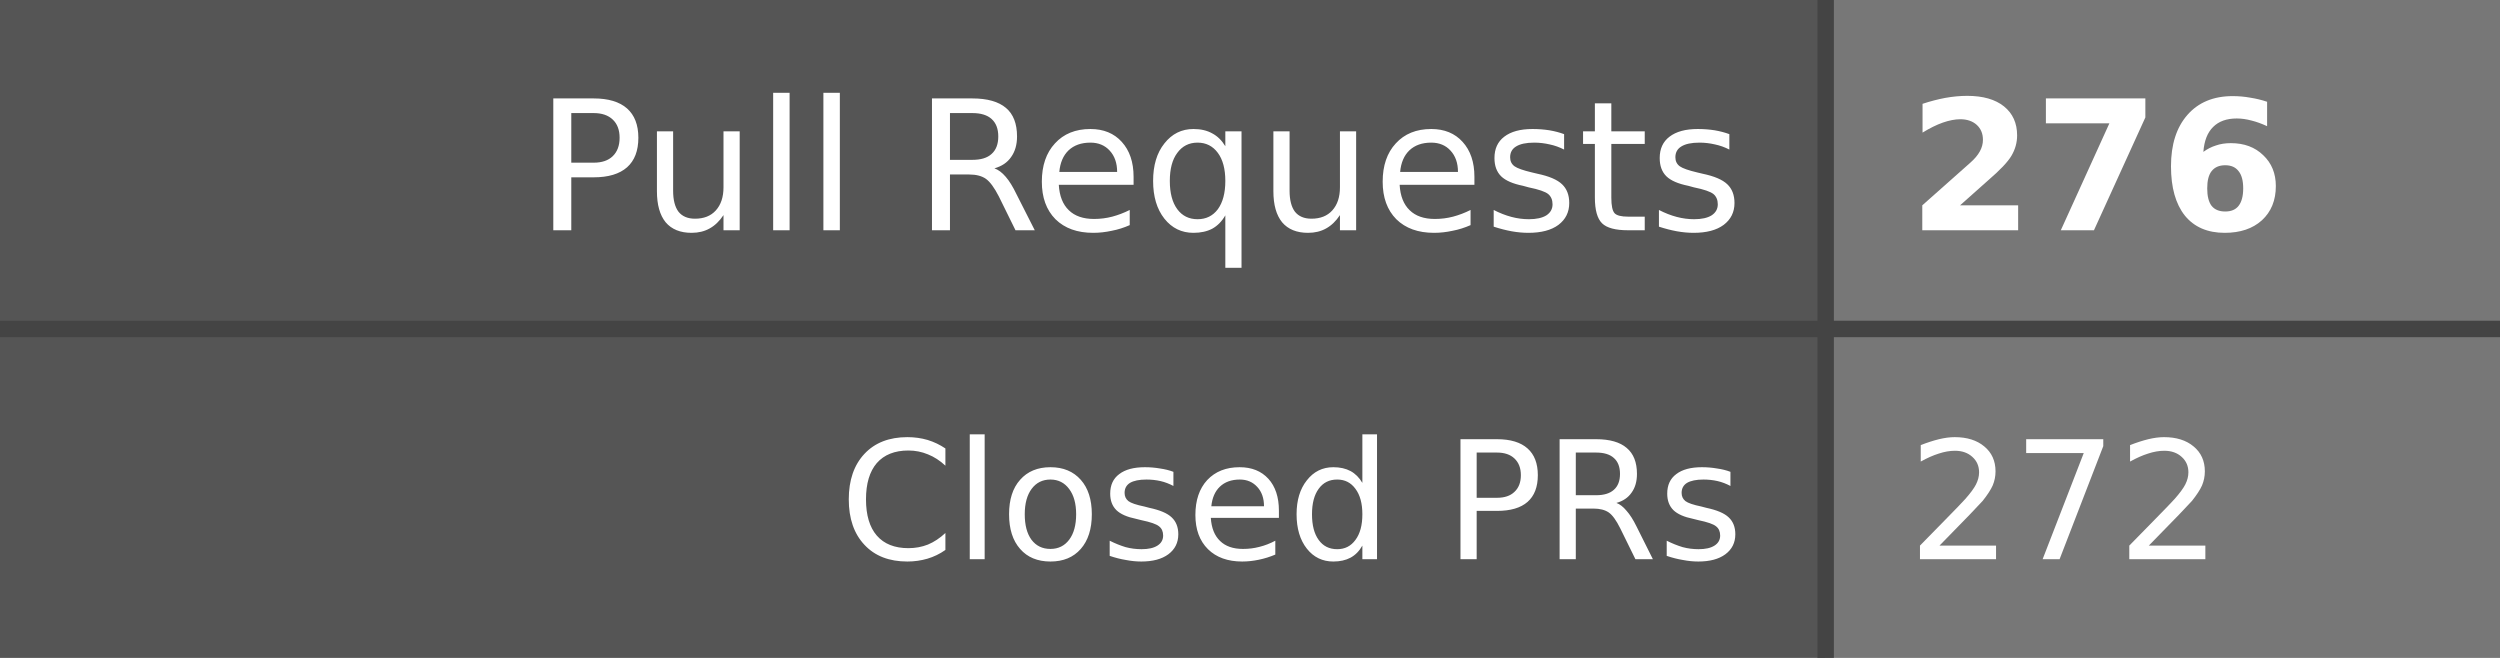
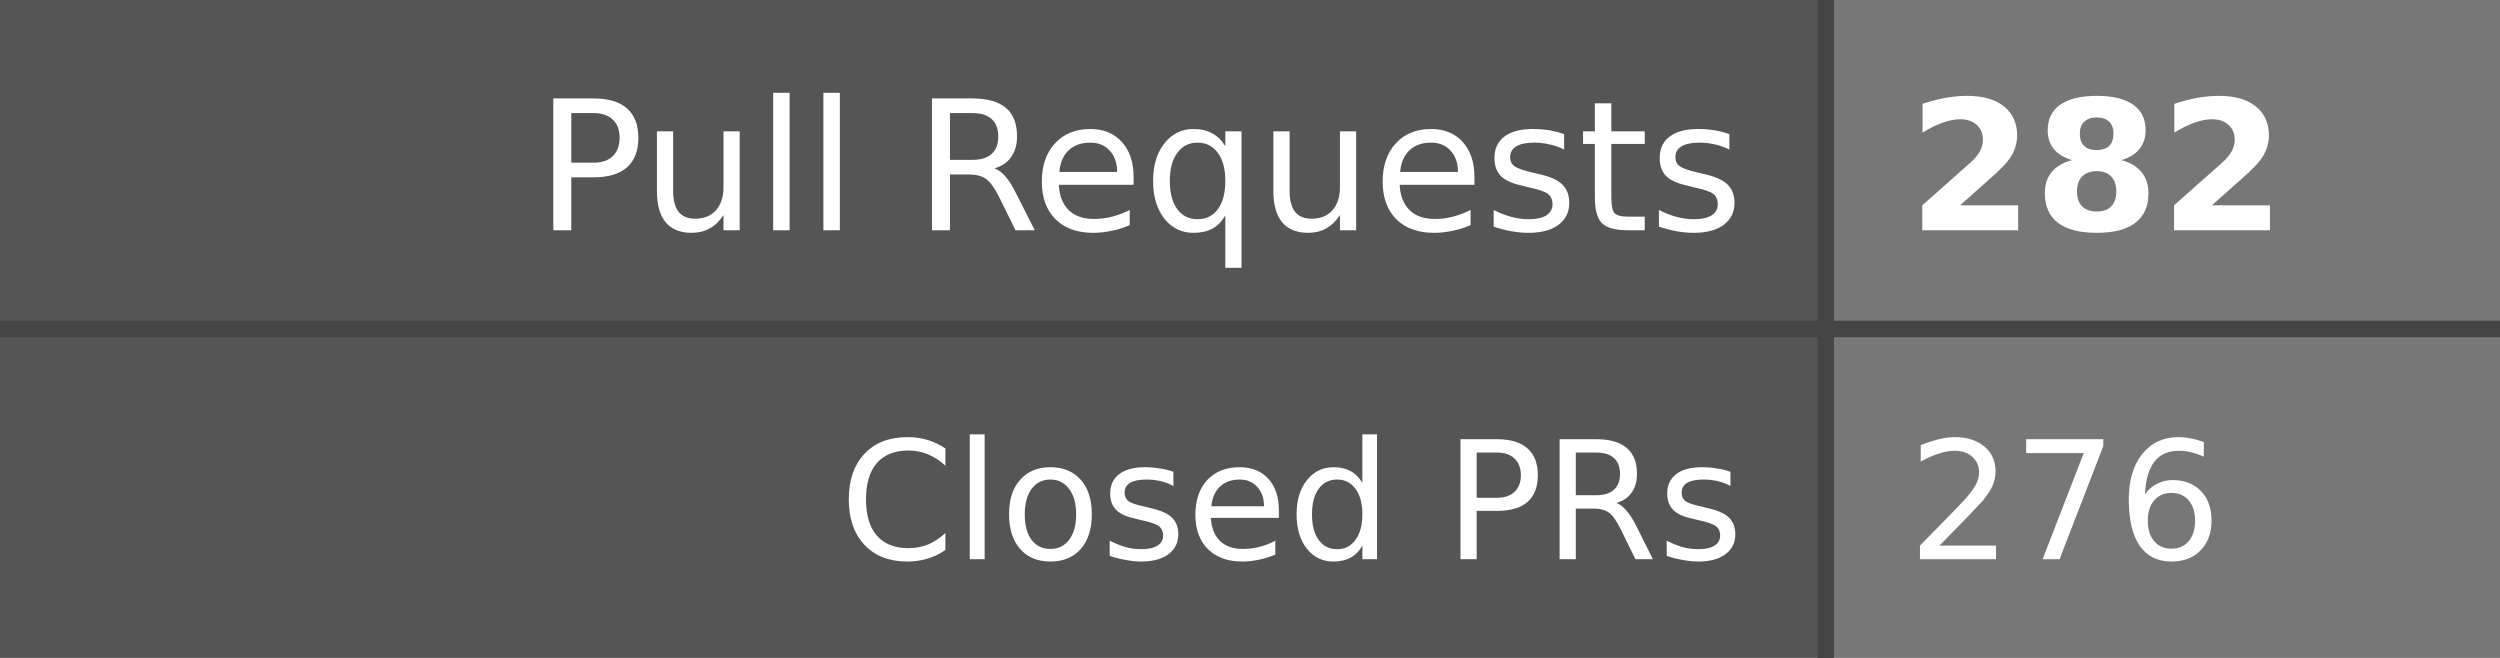
- <svg xmlns="http://www.w3.org/2000/svg" width="152" height="40" role="img" aria-label="Pull Requests: 276, Closed PRs: 272">
+ <svg xmlns="http://www.w3.org/2000/svg" width="152" height="40" role="img" aria-label="Pull Requests: 282, Closed PRs: 276">
  <style>
    .label-bg { fill: #555; }
    .value-bg { fill: #777; }
    .label-text { fill: #fff; }
    .value-text { fill: #fff; }
    .divider { stroke: #444; }
    
    @media (prefers-color-scheme: dark) {
      .label-bg { fill: #2d333b; }
      .value-bg { fill: #444c56; }
      .label-text { fill: #adbac7; }
      .value-text { fill: #cdd9e5; }
      .divider { stroke: #545d68; }
    }
    
    @media (prefers-color-scheme: light) {
      .label-bg { fill: #e1e4e8; }
      .value-bg { fill: #fafbfc; }
      .label-text { fill: #24292e; }
      .value-text { fill: #24292e; }
      .divider { stroke: #d1d5da; }
    }
  </style>
  <rect class="label-bg" width="111" height="20" x="0" y="0" />
  <rect class="value-bg" width="41" height="20" x="111" y="0" />
  <rect class="label-bg" width="111" height="20" x="0" y="20" />
  <rect class="value-bg" width="41" height="20" x="111" y="20" />
  <line class="divider" x1="0" y1="20" x2="152" y2="20" stroke-width="1" />
  <line class="divider" x1="111" y1="0" x2="111" y2="40" stroke-width="1" />
  <g font-family="Verdana,Geneva,DejaVu Sans,sans-serif" text-rendering="geometricPrecision" font-size="11">
    <text class="label-text" x="106" y="14" text-anchor="end">Pull Requests</text>
-     <text class="value-text" x="116" y="14" text-anchor="start" font-weight="bold">276</text>
+     <text class="value-text" x="116" y="14" text-anchor="start" font-weight="bold">282</text>
    <text class="label-text" x="106" y="34" text-anchor="end" font-size="10">Closed PRs</text>
-     <text class="value-text" x="116" y="34" text-anchor="start" font-size="10">272</text>
+     <text class="value-text" x="116" y="34" text-anchor="start" font-size="10">276</text>
  </g>
</svg>
